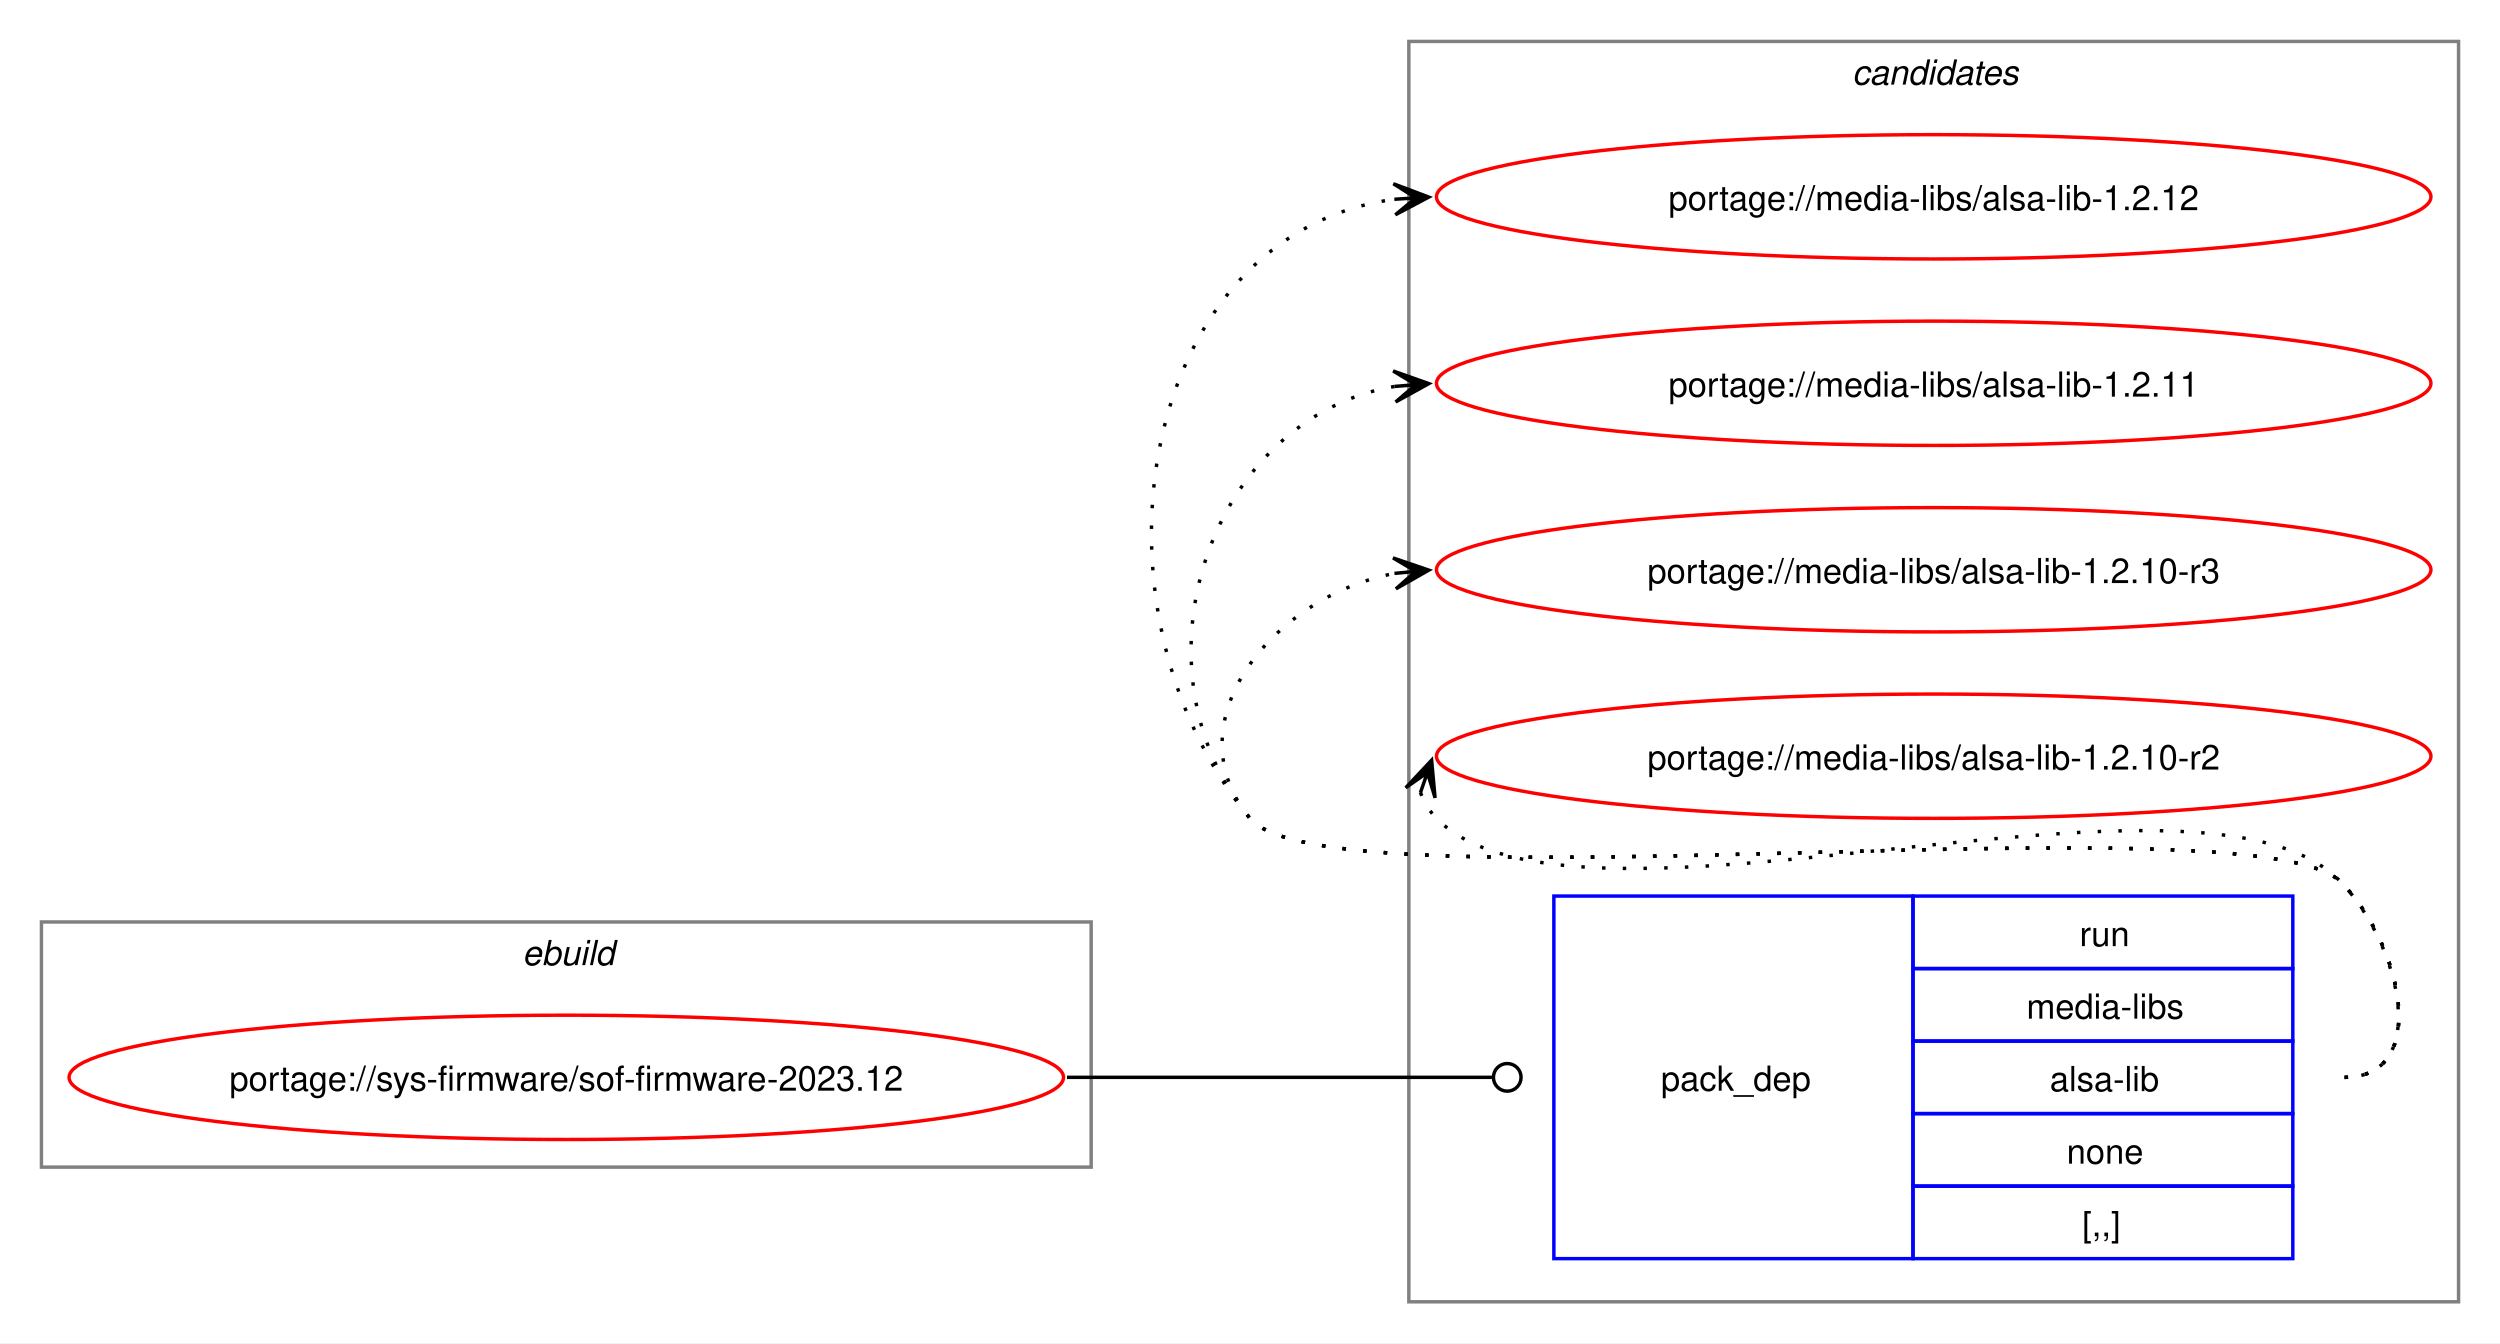
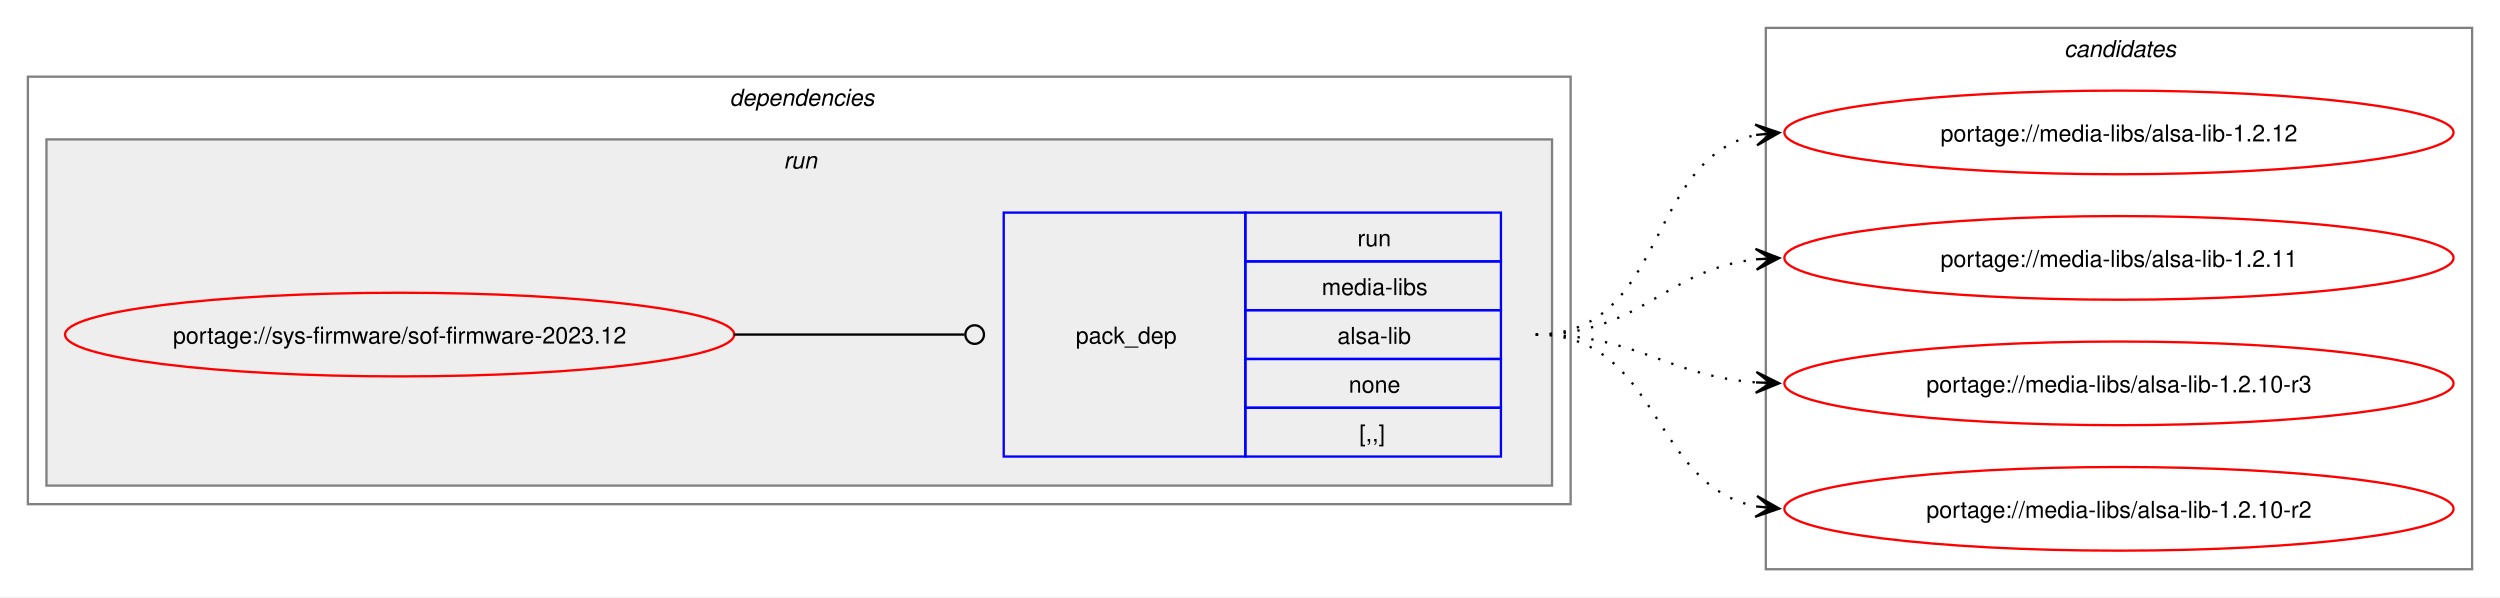
- <svg xmlns="http://www.w3.org/2000/svg" xmlns:xlink="http://www.w3.org/1999/xlink" width="724pt" height="389pt" viewBox="0.00 0.00 724.00 389.00">
-   <g id="graph0" class="graph" transform="scale(1 1) rotate(0) translate(4 385)">
-     <polygon fill="white" stroke="none" points="-4,4 -4,-385 720,-385 720,4 -4,4" />
-     <g id="clust1" class="cluster">
-       <polygon fill="none" stroke="gray" points="8,-47 8,-118 312,-118 312,-47 8,-47" />
-       <text text-anchor="start" x="147.25" y="-105.5" font-family="Helvetica,sans-Serif" font-style="italic" font-size="10.00">ebuild</text>
+ <svg xmlns="http://www.w3.org/2000/svg" xmlns:xlink="http://www.w3.org/1999/xlink" width="1076pt" height="257pt" viewBox="0.00 0.00 1076.00 257.00">
+   <g id="graph0" class="graph" transform="scale(1 1) rotate(0) translate(4 253)">
+     <polygon fill="white" stroke="none" points="-4,4 -4,-253 1072,-253 1072,4 -4,4" />
+     <g id="clust2" class="cluster">
+       <polygon fill="none" stroke="gray" points="8,-36 8,-220 672,-220 672,-36 8,-36" />
+       <text text-anchor="start" x="310" y="-207.5" font-family="Helvetica,sans-Serif" font-style="italic" font-size="10.00">dependencies</text>
+     </g>
+     <g id="clust5" class="cluster">
+       <polygon fill="#eeeeee" stroke="gray" points="16,-44 16,-193 664,-193 664,-44 16,-44" />
+       <text text-anchor="start" x="333.25" y="-180.5" font-family="Helvetica,sans-Serif" font-style="italic" font-size="10.00">run</text>
    </g>
    <g id="clust7" class="cluster">
-       <polygon fill="none" stroke="gray" points="404,-8 404,-373 708,-373 708,-8 404,-8" />
-       <text text-anchor="start" x="532.38" y="-360.5" font-family="Helvetica,sans-Serif" font-style="italic" font-size="10.00">candidates</text>
+       <polygon fill="none" stroke="gray" points="756,-8 756,-241 1060,-241 1060,-8 756,-8" />
+       <text text-anchor="start" x="884.38" y="-228.5" font-family="Helvetica,sans-Serif" font-style="italic" font-size="10.00">candidates</text>
    </g>
    <g id="node1" class="node">
      <g id="a_node1">
        <a xlink:href="../sys-firmware/sof-firmware-2023.12.svg" xlink:title="portage://sys-firmware/sof-firmware-2023.12">
-           <ellipse fill="none" stroke="red" cx="160" cy="-73" rx="144" ry="18" />
-           <text text-anchor="middle" x="160" y="-69.12" font-family="Helvetica,sans-Serif" font-size="10.00">portage://sys-firmware/sof-firmware-2023.12</text>
+           <ellipse fill="none" stroke="red" cx="168" cy="-109" rx="144" ry="18" />
+           <text text-anchor="middle" x="168" y="-105.12" font-family="Helvetica,sans-Serif" font-size="10.00">portage://sys-firmware/sof-firmware-2023.12</text>
        </a>
      </g>
    </g>
    <g id="node2" class="node">
-       <polygon fill="none" stroke="blue" points="446,-20.5 446,-125.5 550,-125.5 550,-20.5 446,-20.5" />
-       <text text-anchor="start" x="477" y="-69.12" font-family="Helvetica,sans-Serif" font-size="10.00">pack_dep</text>
-       <polygon fill="none" stroke="blue" points="550,-104.5 550,-125.5 660,-125.5 660,-104.5 550,-104.5" />
-       <text text-anchor="start" x="598.25" y="-111" font-family="Helvetica,sans-Serif" font-size="10.00">run</text>
-       <polygon fill="none" stroke="blue" points="550,-83.5 550,-104.5 660,-104.5 660,-83.5 550,-83.5" />
-       <text text-anchor="start" x="582.88" y="-90" font-family="Helvetica,sans-Serif" font-size="10.00">media-libs</text>
-       <polygon fill="none" stroke="blue" points="550,-62.5 550,-83.5 660,-83.5 660,-62.5 550,-62.5" />
-       <text text-anchor="start" x="589.62" y="-69" font-family="Helvetica,sans-Serif" font-size="10.00">alsa-lib</text>
-       <polygon fill="none" stroke="blue" points="550,-41.5 550,-62.5 660,-62.5 660,-41.5 550,-41.5" />
-       <text text-anchor="start" x="594.5" y="-48" font-family="Helvetica,sans-Serif" font-size="10.00">none</text>
-       <polygon fill="none" stroke="blue" points="550,-20.5 550,-41.5 660,-41.5 660,-20.5 550,-20.5" />
-       <text text-anchor="start" x="599" y="-27" font-family="Helvetica,sans-Serif" font-size="10.00">[,,]</text>
+       <polygon fill="none" stroke="blue" points="428,-56.5 428,-161.5 532,-161.5 532,-56.5 428,-56.5" />
+       <text text-anchor="start" x="459" y="-105.12" font-family="Helvetica,sans-Serif" font-size="10.00">pack_dep</text>
+       <polygon fill="none" stroke="blue" points="532,-140.5 532,-161.5 642,-161.5 642,-140.5 532,-140.5" />
+       <text text-anchor="start" x="580.25" y="-147" font-family="Helvetica,sans-Serif" font-size="10.00">run</text>
+       <polygon fill="none" stroke="blue" points="532,-119.5 532,-140.5 642,-140.5 642,-119.5 532,-119.5" />
+       <text text-anchor="start" x="564.88" y="-126" font-family="Helvetica,sans-Serif" font-size="10.00">media-libs</text>
+       <polygon fill="none" stroke="blue" points="532,-98.5 532,-119.5 642,-119.5 642,-98.5 532,-98.5" />
+       <text text-anchor="start" x="571.62" y="-105" font-family="Helvetica,sans-Serif" font-size="10.00">alsa-lib</text>
+       <polygon fill="none" stroke="blue" points="532,-77.5 532,-98.5 642,-98.5 642,-77.5 532,-77.5" />
+       <text text-anchor="start" x="576.5" y="-84" font-family="Helvetica,sans-Serif" font-size="10.00">none</text>
+       <polygon fill="none" stroke="blue" points="532,-56.5 532,-77.5 642,-77.5 642,-56.5 532,-56.5" />
+       <text text-anchor="start" x="581" y="-63" font-family="Helvetica,sans-Serif" font-size="10.00">[,,]</text>
    </g>
    <g id="edge1" class="edge">
-       <path fill="none" stroke="black" d="M305,-73C360.57,-73 376.66,-73 428.07,-73" />
-       <ellipse fill="none" stroke="black" cx="432.5" cy="-73" rx="4" ry="4" />
+       <path fill="none" stroke="black" d="M312,-109C356.91,-109 370.3,-109 411.15,-109" />
+       <ellipse fill="none" stroke="black" cx="415.5" cy="-109" rx="4" ry="4" />
    </g>
    <g id="node3" class="node">
      <g id="a_node3">
        <a xlink:href="../media-libs/alsa-lib-1.2.12.svg" xlink:title="portage://media-libs/alsa-lib-1.2.12">
-           <ellipse fill="none" stroke="red" cx="556" cy="-328" rx="144" ry="18" />
-           <text text-anchor="middle" x="556" y="-324.12" font-family="Helvetica,sans-Serif" font-size="10.00">portage://media-libs/alsa-lib-1.2.12</text>
+           <ellipse fill="none" stroke="red" cx="908" cy="-196" rx="144" ry="18" />
+           <text text-anchor="middle" x="908" y="-192.12" font-family="Helvetica,sans-Serif" font-size="10.00">portage://media-libs/alsa-lib-1.2.12</text>
        </a>
      </g>
    </g>
    <g id="edge2" class="edge">
-       <path fill="none" stroke="black" stroke-dasharray="1,5" d="M675,-73C700.12,-73 691.6,-111.59 674,-129.5 649.35,-154.59 380.36,-120.85 358,-148 307.37,-209.49 325.73,-317.72 400.13,-327.32" />
-       <polygon fill="black" stroke="black" points="409.78,-327.92 399.52,-331.79 406.01,-327.69 399.8,-327.29 399.8,-327.29 399.8,-327.29 406.01,-327.69 400.09,-322.8 409.78,-327.92" />
+       <path fill="none" stroke="black" stroke-dasharray="1,5" d="M657,-109C714.02,-109 703.78,-185.15 752.13,-194.96" />
+       <polygon fill="black" stroke="black" points="761.79,-195.88 751.4,-199.41 758.02,-195.52 751.83,-194.93 751.83,-194.93 751.83,-194.93 758.02,-195.52 752.26,-190.45 761.79,-195.88" />
    </g>
    <g id="node4" class="node">
      <g id="a_node4">
        <a xlink:href="../media-libs/alsa-lib-1.2.11.svg" xlink:title="portage://media-libs/alsa-lib-1.2.11">
-           <ellipse fill="none" stroke="red" cx="556" cy="-274" rx="144" ry="18" />
-           <text text-anchor="middle" x="556" y="-270.12" font-family="Helvetica,sans-Serif" font-size="10.00">portage://media-libs/alsa-lib-1.2.11</text>
+           <ellipse fill="none" stroke="red" cx="908" cy="-142" rx="144" ry="18" />
+           <text text-anchor="middle" x="908" y="-138.12" font-family="Helvetica,sans-Serif" font-size="10.00">portage://media-libs/alsa-lib-1.2.11</text>
        </a>
      </g>
    </g>
    <g id="edge3" class="edge">
-       <path fill="none" stroke="black" stroke-dasharray="1,5" d="M675,-73C700.12,-73 691.6,-111.59 674,-129.5 649.35,-154.59 380.36,-120.85 358,-148 321.8,-191.97 346.66,-264.24 399.97,-273.1" />
-       <polygon fill="black" stroke="black" points="409.79,-273.9 399.45,-277.57 406.02,-273.59 399.82,-273.09 399.82,-273.09 399.82,-273.09 406.02,-273.59 400.18,-268.6 409.79,-273.9" />
+       <path fill="none" stroke="black" stroke-dasharray="1,5" d="M657,-109C702.39,-109 712.22,-136.93 751.91,-141.4" />
+       <polygon fill="black" stroke="black" points="761.78,-141.93 751.55,-145.89 758.01,-141.73 751.8,-141.39 751.8,-141.39 751.8,-141.39 758.01,-141.73 752.04,-136.9 761.78,-141.93" />
    </g>
    <g id="node5" class="node">
      <g id="a_node5">
        <a xlink:href="../media-libs/alsa-lib-1.2.10-r3.svg" xlink:title="portage://media-libs/alsa-lib-1.2.10-r3">
-           <ellipse fill="none" stroke="red" cx="556" cy="-220" rx="144" ry="18" />
-           <text text-anchor="middle" x="556" y="-216.12" font-family="Helvetica,sans-Serif" font-size="10.00">portage://media-libs/alsa-lib-1.2.10-r3</text>
+           <ellipse fill="none" stroke="red" cx="908" cy="-88" rx="144" ry="18" />
+           <text text-anchor="middle" x="908" y="-84.12" font-family="Helvetica,sans-Serif" font-size="10.00">portage://media-libs/alsa-lib-1.2.10-r3</text>
        </a>
      </g>
    </g>
    <g id="edge4" class="edge">
-       <path fill="none" stroke="black" stroke-dasharray="1,5" d="M675,-73C700.12,-73 691.6,-111.59 674,-129.5 649.35,-154.59 380.36,-120.85 358,-148 335.11,-175.8 364.6,-212.35 399.91,-218.95" />
-       <polygon fill="black" stroke="black" points="409.79,-219.89 399.41,-223.43 406.02,-219.53 399.83,-218.95 399.83,-218.95 399.83,-218.95 406.02,-219.53 400.25,-214.47 409.79,-219.89" />
+       <path fill="none" stroke="black" stroke-dasharray="1,5" d="M657,-109C701.09,-109 713.09,-91.3 751.91,-88.4" />
+       <polygon fill="black" stroke="black" points="761.78,-88.04 751.95,-92.9 758,-88.18 751.79,-88.41 751.79,-88.41 751.79,-88.41 758,-88.18 751.63,-83.91 761.78,-88.04" />
    </g>
    <g id="node6" class="node">
      <g id="a_node6">
        <a xlink:href="../media-libs/alsa-lib-1.2.10-r2.svg" xlink:title="portage://media-libs/alsa-lib-1.2.10-r2">
-           <ellipse fill="none" stroke="red" cx="556" cy="-166" rx="144" ry="18" />
-           <text text-anchor="middle" x="556" y="-162.12" font-family="Helvetica,sans-Serif" font-size="10.00">portage://media-libs/alsa-lib-1.2.10-r2</text>
+           <ellipse fill="none" stroke="red" cx="908" cy="-34" rx="144" ry="18" />
+           <text text-anchor="middle" x="908" y="-30.12" font-family="Helvetica,sans-Serif" font-size="10.00">portage://media-libs/alsa-lib-1.2.10-r2</text>
        </a>
      </g>
    </g>
    <g id="edge5" class="edge">
-       <path fill="none" stroke="black" stroke-dasharray="1,5" d="M407.37,-155.45C408.4,-152.7 410.07,-149.96 412,-148 452.96,-106.42 633.83,-171.85 674,-129.5 691.28,-111.28 700.12,-73 675,-73" />
-       <polygon fill="black" stroke="black" points="410.6,-164.85 403.09,-156.86 409.37,-161.27 407.34,-155.39 407.34,-155.39 407.34,-155.39 409.37,-161.27 411.6,-153.93 410.6,-164.85" />
+       <path fill="none" stroke="black" stroke-dasharray="1,5" d="M657,-109C710.77,-109 706.26,-43.9 752.06,-35" />
+       <polygon fill="black" stroke="black" points="761.79,-34.11 752.24,-39.51 758.02,-34.46 751.83,-35.03 751.83,-35.03 751.83,-35.03 758.02,-34.46 751.42,-30.54 761.79,-34.11" />
    </g>
  </g>
</svg>
